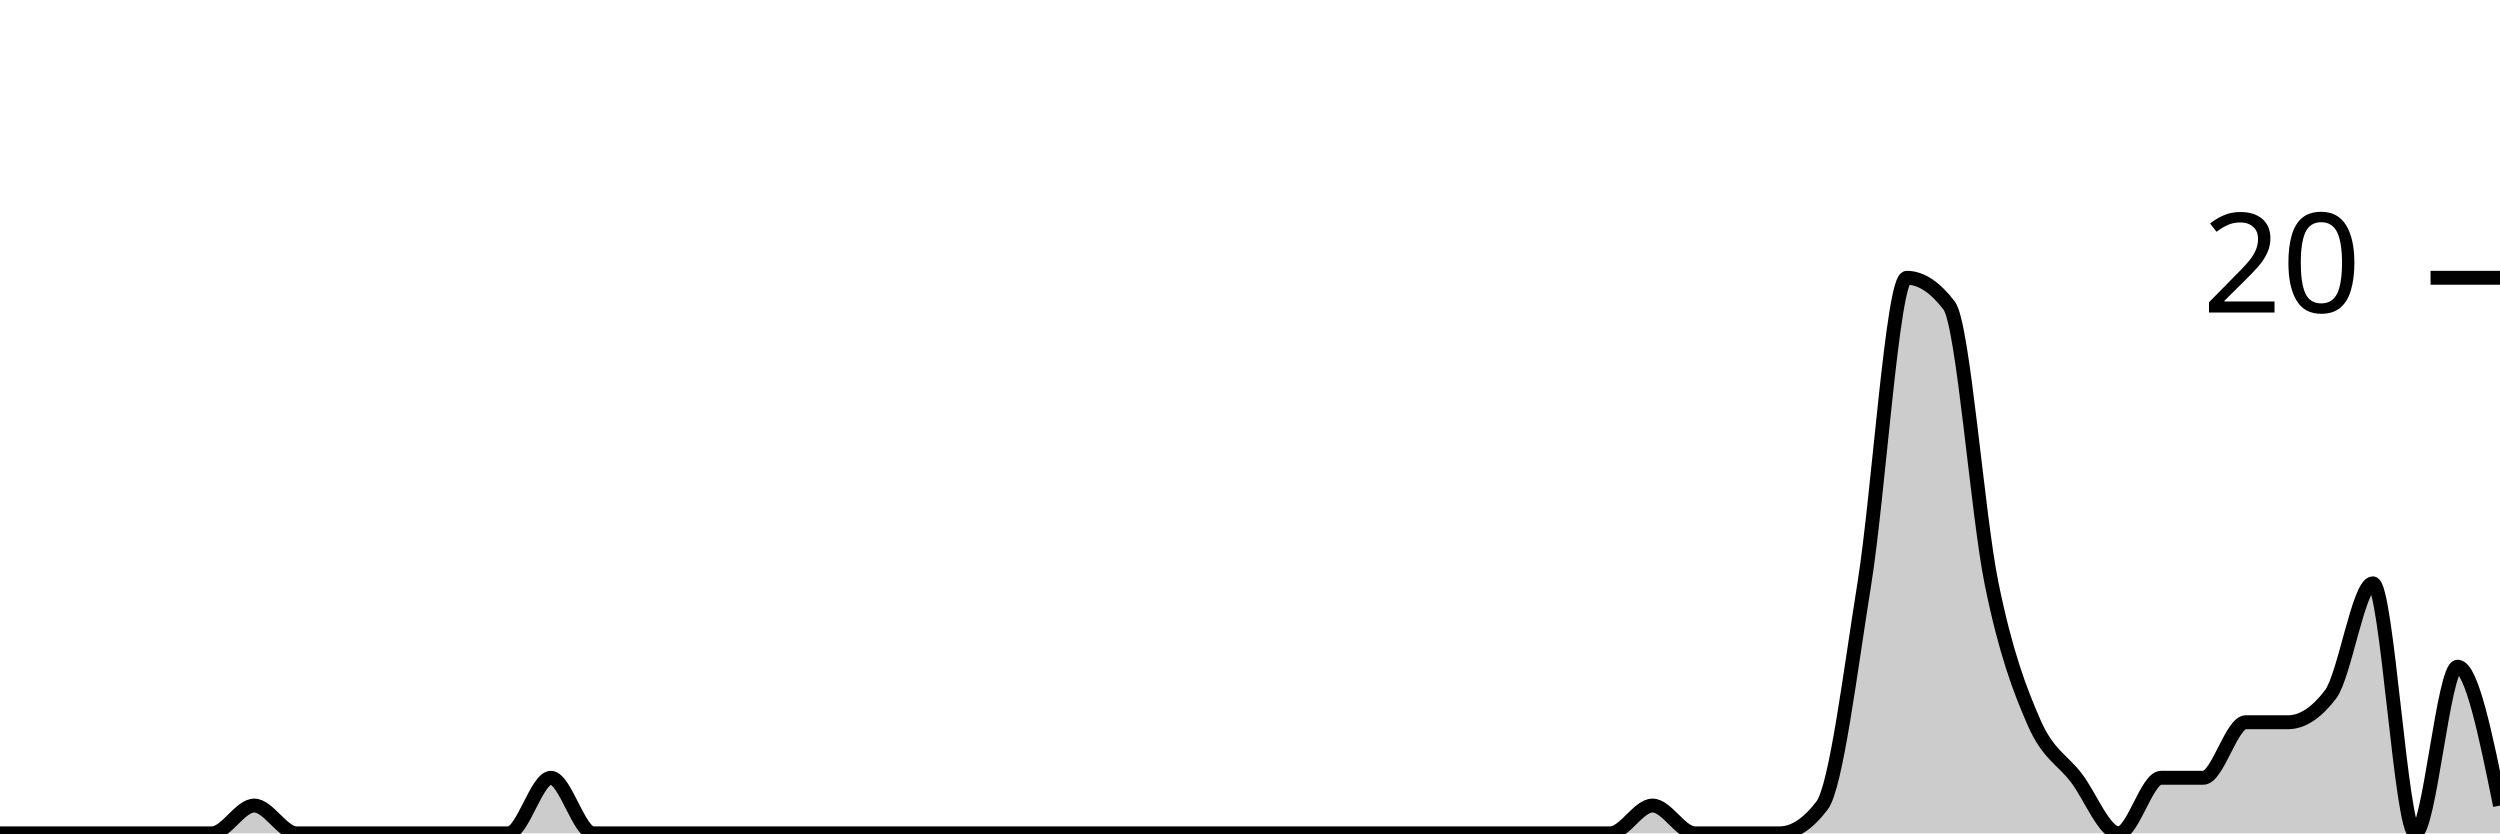
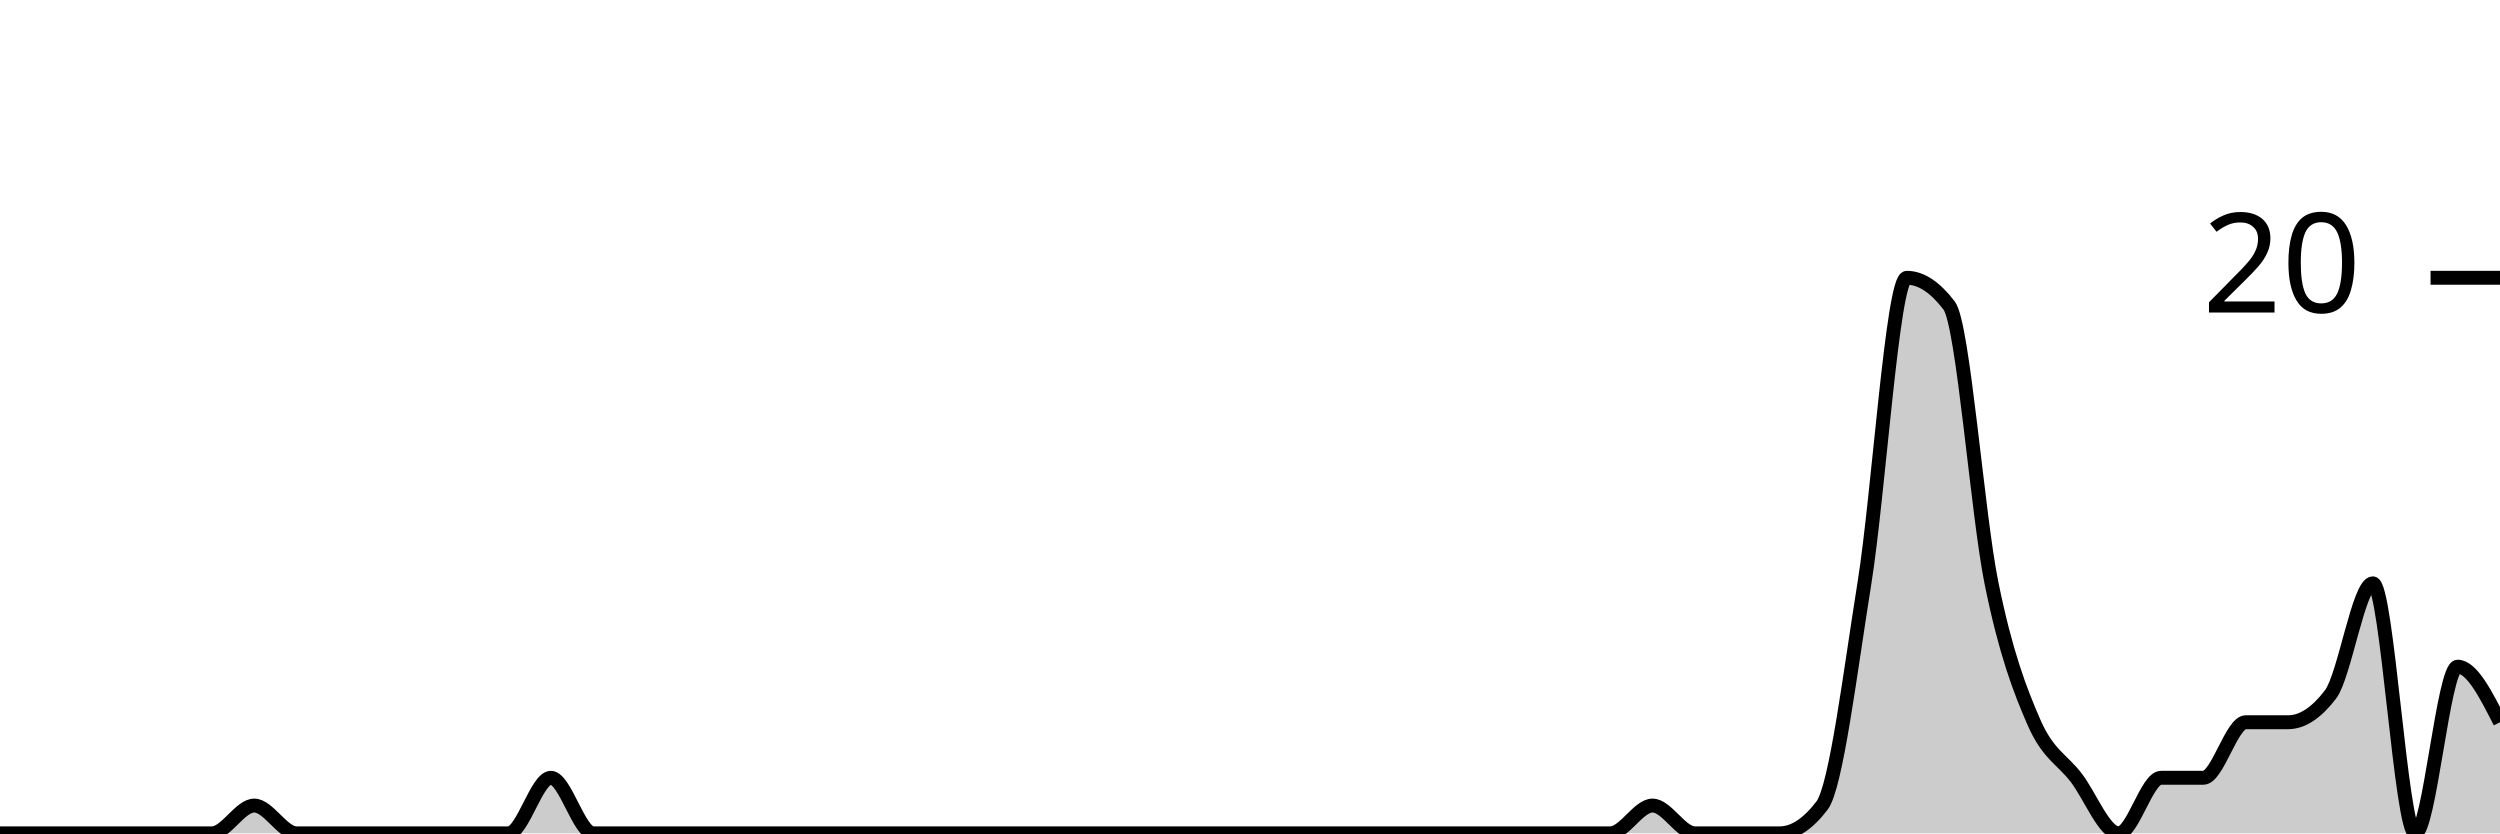
<svg xmlns="http://www.w3.org/2000/svg" viewBox="0 0 180 60">
  <g transform="translate(0,20)">
-     <path class="area" fill="rgba(0, 0, 0, 0.2)" d="M0,40C1.017,40,2.034,40,3.051,40C4.068,40,5.085,40,6.102,40C7.119,40,8.136,40,9.153,40C10.169,40,11.186,40,12.203,40C13.22,40,14.237,40,15.254,40C16.271,40,17.288,38,18.305,38C19.322,38,20.339,40,21.356,40C22.373,40,23.39,40,24.407,40C25.424,40,26.441,40,27.458,40C28.475,40,29.492,40,30.508,40C31.525,40,32.542,40,33.559,40C34.576,40,35.593,40,36.61,40C37.627,40,38.644,36,39.661,36C40.678,36,41.695,40,42.712,40C43.729,40,44.746,40,45.763,40C46.78,40,47.797,40,48.814,40C49.831,40,50.847,40,51.864,40C52.881,40,53.898,40,54.915,40C55.932,40,56.949,40,57.966,40C58.983,40,60,40,61.017,40C62.034,40,63.051,40,64.068,40C65.085,40,66.102,40,67.119,40C68.136,40,69.153,40,70.169,40C71.186,40,72.203,40,73.22,40C74.237,40,75.254,40,76.271,40C77.288,40,78.305,40,79.322,40C80.339,40,81.356,40,82.373,40C83.39,40,84.407,40,85.424,40C86.441,40,87.458,40,88.475,40C89.492,40,90.508,40,91.525,40C92.542,40,93.559,40,94.576,40C95.593,40,96.61,40,97.627,40C98.644,40,99.661,40,100.678,40C101.695,40,102.712,40,103.729,40C104.746,40,105.763,40,106.78,40C107.797,40,108.814,40,109.831,40C110.847,40,111.864,40,112.881,40C113.898,40,114.915,40,115.932,40C116.949,40,117.966,38,118.983,38C120,38,121.017,40,122.034,40C123.051,40,124.068,40,125.085,40C126.102,40,127.119,40,128.136,40C129.153,40,130.169,39.333,131.186,38C132.203,36.667,133.22,28.333,134.237,22C135.254,15.667,136.271,0,137.288,0C138.305,0,139.322,0.667,140.339,2C141.356,3.333,142.373,17,143.39,22C144.407,27,145.424,29.667,146.441,32C147.458,34.333,148.475,34.667,149.492,36C150.508,37.333,151.525,40,152.542,40C153.559,40,154.576,36,155.593,36C156.61,36,157.627,36,158.644,36C159.661,36,160.678,32,161.695,32C162.712,32,163.729,32,164.746,32C165.763,32,166.78,31.333,167.797,30C168.814,28.667,169.831,22,170.847,22C171.864,22,172.881,40,173.898,40C174.915,40,175.932,28,176.949,28C177.966,28,178.983,33,180,38L180,40C178.983,40,177.966,40,176.949,40C175.932,40,174.915,40,173.898,40C172.881,40,171.864,40,170.847,40C169.831,40,168.814,40,167.797,40C166.78,40,165.763,40,164.746,40C163.729,40,162.712,40,161.695,40C160.678,40,159.661,40,158.644,40C157.627,40,156.61,40,155.593,40C154.576,40,153.559,40,152.542,40C151.525,40,150.508,40,149.492,40C148.475,40,147.458,40,146.441,40C145.424,40,144.407,40,143.39,40C142.373,40,141.356,40,140.339,40C139.322,40,138.305,40,137.288,40C136.271,40,135.254,40,134.237,40C133.22,40,132.203,40,131.186,40C130.169,40,129.153,40,128.136,40C127.119,40,126.102,40,125.085,40C124.068,40,123.051,40,122.034,40C121.017,40,120,40,118.983,40C117.966,40,116.949,40,115.932,40C114.915,40,113.898,40,112.881,40C111.864,40,110.847,40,109.831,40C108.814,40,107.797,40,106.78,40C105.763,40,104.746,40,103.729,40C102.712,40,101.695,40,100.678,40C99.661,40,98.644,40,97.627,40C96.61,40,95.593,40,94.576,40C93.559,40,92.542,40,91.525,40C90.508,40,89.492,40,88.475,40C87.458,40,86.441,40,85.424,40C84.407,40,83.39,40,82.373,40C81.356,40,80.339,40,79.322,40C78.305,40,77.288,40,76.271,40C75.254,40,74.237,40,73.22,40C72.203,40,71.186,40,70.169,40C69.153,40,68.136,40,67.119,40C66.102,40,65.085,40,64.068,40C63.051,40,62.034,40,61.017,40C60,40,58.983,40,57.966,40C56.949,40,55.932,40,54.915,40C53.898,40,52.881,40,51.864,40C50.847,40,49.831,40,48.814,40C47.797,40,46.78,40,45.763,40C44.746,40,43.729,40,42.712,40C41.695,40,40.678,40,39.661,40C38.644,40,37.627,40,36.61,40C35.593,40,34.576,40,33.559,40C32.542,40,31.525,40,30.508,40C29.492,40,28.475,40,27.458,40C26.441,40,25.424,40,24.407,40C23.39,40,22.373,40,21.356,40C20.339,40,19.322,40,18.305,40C17.288,40,16.271,40,15.254,40C14.237,40,13.22,40,12.203,40C11.186,40,10.169,40,9.153,40C8.136,40,7.119,40,6.102,40C5.085,40,4.068,40,3.051,40C2.034,40,1.017,40,0,40Z" />
-     <path class="line" stroke="black" fill="none" d="M0,40C1.017,40,2.034,40,3.051,40C4.068,40,5.085,40,6.102,40C7.119,40,8.136,40,9.153,40C10.169,40,11.186,40,12.203,40C13.22,40,14.237,40,15.254,40C16.271,40,17.288,38,18.305,38C19.322,38,20.339,40,21.356,40C22.373,40,23.39,40,24.407,40C25.424,40,26.441,40,27.458,40C28.475,40,29.492,40,30.508,40C31.525,40,32.542,40,33.559,40C34.576,40,35.593,40,36.61,40C37.627,40,38.644,36,39.661,36C40.678,36,41.695,40,42.712,40C43.729,40,44.746,40,45.763,40C46.78,40,47.797,40,48.814,40C49.831,40,50.847,40,51.864,40C52.881,40,53.898,40,54.915,40C55.932,40,56.949,40,57.966,40C58.983,40,60,40,61.017,40C62.034,40,63.051,40,64.068,40C65.085,40,66.102,40,67.119,40C68.136,40,69.153,40,70.169,40C71.186,40,72.203,40,73.22,40C74.237,40,75.254,40,76.271,40C77.288,40,78.305,40,79.322,40C80.339,40,81.356,40,82.373,40C83.39,40,84.407,40,85.424,40C86.441,40,87.458,40,88.475,40C89.492,40,90.508,40,91.525,40C92.542,40,93.559,40,94.576,40C95.593,40,96.61,40,97.627,40C98.644,40,99.661,40,100.678,40C101.695,40,102.712,40,103.729,40C104.746,40,105.763,40,106.78,40C107.797,40,108.814,40,109.831,40C110.847,40,111.864,40,112.881,40C113.898,40,114.915,40,115.932,40C116.949,40,117.966,38,118.983,38C120,38,121.017,40,122.034,40C123.051,40,124.068,40,125.085,40C126.102,40,127.119,40,128.136,40C129.153,40,130.169,39.333,131.186,38C132.203,36.667,133.22,28.333,134.237,22C135.254,15.667,136.271,0,137.288,0C138.305,0,139.322,0.667,140.339,2C141.356,3.333,142.373,17,143.39,22C144.407,27,145.424,29.667,146.441,32C147.458,34.333,148.475,34.667,149.492,36C150.508,37.333,151.525,40,152.542,40C153.559,40,154.576,36,155.593,36C156.61,36,157.627,36,158.644,36C159.661,36,160.678,32,161.695,32C162.712,32,163.729,32,164.746,32C165.763,32,166.78,31.333,167.797,30C168.814,28.667,169.831,22,170.847,22C171.864,22,172.881,40,173.898,40C174.915,40,175.932,28,176.949,28C177.966,28,178.983,33,180,38" />
+     <path class="area" fill="rgba(0, 0, 0, 0.2)" d="M0,40C1.017,40,2.034,40,3.051,40C4.068,40,5.085,40,6.102,40C7.119,40,8.136,40,9.153,40C10.169,40,11.186,40,12.203,40C13.22,40,14.237,40,15.254,40C16.271,40,17.288,38,18.305,38C19.322,38,20.339,40,21.356,40C22.373,40,23.39,40,24.407,40C25.424,40,26.441,40,27.458,40C28.475,40,29.492,40,30.508,40C31.525,40,32.542,40,33.559,40C34.576,40,35.593,40,36.61,40C37.627,40,38.644,36,39.661,36C40.678,36,41.695,40,42.712,40C43.729,40,44.746,40,45.763,40C46.78,40,47.797,40,48.814,40C49.831,40,50.847,40,51.864,40C52.881,40,53.898,40,54.915,40C55.932,40,56.949,40,57.966,40C58.983,40,60,40,61.017,40C62.034,40,63.051,40,64.068,40C65.085,40,66.102,40,67.119,40C68.136,40,69.153,40,70.169,40C71.186,40,72.203,40,73.22,40C74.237,40,75.254,40,76.271,40C77.288,40,78.305,40,79.322,40C80.339,40,81.356,40,82.373,40C83.39,40,84.407,40,85.424,40C86.441,40,87.458,40,88.475,40C89.492,40,90.508,40,91.525,40C92.542,40,93.559,40,94.576,40C95.593,40,96.61,40,97.627,40C98.644,40,99.661,40,100.678,40C101.695,40,102.712,40,103.729,40C104.746,40,105.763,40,106.78,40C107.797,40,108.814,40,109.831,40C110.847,40,111.864,40,112.881,40C113.898,40,114.915,40,115.932,40C116.949,40,117.966,38,118.983,38C120,38,121.017,40,122.034,40C123.051,40,124.068,40,125.085,40C126.102,40,127.119,40,128.136,40C129.153,40,130.169,39.333,131.186,38C132.203,36.667,133.22,28.333,134.237,22C135.254,15.667,136.271,0,137.288,0C138.305,0,139.322,0.667,140.339,2C141.356,3.333,142.373,17,143.39,22C144.407,27,145.424,29.667,146.441,32C147.458,34.333,148.475,34.667,149.492,36C150.508,37.333,151.525,40,152.542,40C153.559,40,154.576,36,155.593,36C156.61,36,157.627,36,158.644,36C159.661,36,160.678,32,161.695,32C162.712,32,163.729,32,164.746,32C165.763,32,166.78,31.333,167.797,30C168.814,28.667,169.831,22,170.847,22C171.864,22,172.881,40,173.898,40C174.915,40,175.932,28,176.949,28C177.966,28,178.983,30,180,32L180,40C178.983,40,177.966,40,176.949,40C175.932,40,174.915,40,173.898,40C172.881,40,171.864,40,170.847,40C169.831,40,168.814,40,167.797,40C166.78,40,165.763,40,164.746,40C163.729,40,162.712,40,161.695,40C160.678,40,159.661,40,158.644,40C157.627,40,156.61,40,155.593,40C154.576,40,153.559,40,152.542,40C151.525,40,150.508,40,149.492,40C148.475,40,147.458,40,146.441,40C145.424,40,144.407,40,143.39,40C142.373,40,141.356,40,140.339,40C139.322,40,138.305,40,137.288,40C136.271,40,135.254,40,134.237,40C133.22,40,132.203,40,131.186,40C130.169,40,129.153,40,128.136,40C127.119,40,126.102,40,125.085,40C124.068,40,123.051,40,122.034,40C121.017,40,120,40,118.983,40C117.966,40,116.949,40,115.932,40C114.915,40,113.898,40,112.881,40C111.864,40,110.847,40,109.831,40C108.814,40,107.797,40,106.78,40C105.763,40,104.746,40,103.729,40C102.712,40,101.695,40,100.678,40C99.661,40,98.644,40,97.627,40C96.61,40,95.593,40,94.576,40C93.559,40,92.542,40,91.525,40C90.508,40,89.492,40,88.475,40C87.458,40,86.441,40,85.424,40C84.407,40,83.39,40,82.373,40C81.356,40,80.339,40,79.322,40C78.305,40,77.288,40,76.271,40C75.254,40,74.237,40,73.22,40C72.203,40,71.186,40,70.169,40C69.153,40,68.136,40,67.119,40C66.102,40,65.085,40,64.068,40C63.051,40,62.034,40,61.017,40C60,40,58.983,40,57.966,40C56.949,40,55.932,40,54.915,40C53.898,40,52.881,40,51.864,40C50.847,40,49.831,40,48.814,40C47.797,40,46.78,40,45.763,40C44.746,40,43.729,40,42.712,40C41.695,40,40.678,40,39.661,40C38.644,40,37.627,40,36.61,40C35.593,40,34.576,40,33.559,40C32.542,40,31.525,40,30.508,40C29.492,40,28.475,40,27.458,40C26.441,40,25.424,40,24.407,40C23.39,40,22.373,40,21.356,40C20.339,40,19.322,40,18.305,40C17.288,40,16.271,40,15.254,40C14.237,40,13.22,40,12.203,40C11.186,40,10.169,40,9.153,40C8.136,40,7.119,40,6.102,40C5.085,40,4.068,40,3.051,40C2.034,40,1.017,40,0,40Z" />
+     <path class="line" stroke="black" fill="none" d="M0,40C1.017,40,2.034,40,3.051,40C4.068,40,5.085,40,6.102,40C7.119,40,8.136,40,9.153,40C10.169,40,11.186,40,12.203,40C13.22,40,14.237,40,15.254,40C16.271,40,17.288,38,18.305,38C19.322,38,20.339,40,21.356,40C22.373,40,23.39,40,24.407,40C25.424,40,26.441,40,27.458,40C28.475,40,29.492,40,30.508,40C31.525,40,32.542,40,33.559,40C34.576,40,35.593,40,36.61,40C37.627,40,38.644,36,39.661,36C40.678,36,41.695,40,42.712,40C43.729,40,44.746,40,45.763,40C46.78,40,47.797,40,48.814,40C49.831,40,50.847,40,51.864,40C52.881,40,53.898,40,54.915,40C55.932,40,56.949,40,57.966,40C58.983,40,60,40,61.017,40C62.034,40,63.051,40,64.068,40C65.085,40,66.102,40,67.119,40C68.136,40,69.153,40,70.169,40C71.186,40,72.203,40,73.22,40C74.237,40,75.254,40,76.271,40C77.288,40,78.305,40,79.322,40C80.339,40,81.356,40,82.373,40C83.39,40,84.407,40,85.424,40C86.441,40,87.458,40,88.475,40C89.492,40,90.508,40,91.525,40C92.542,40,93.559,40,94.576,40C95.593,40,96.61,40,97.627,40C98.644,40,99.661,40,100.678,40C101.695,40,102.712,40,103.729,40C104.746,40,105.763,40,106.78,40C107.797,40,108.814,40,109.831,40C110.847,40,111.864,40,112.881,40C113.898,40,114.915,40,115.932,40C116.949,40,117.966,38,118.983,38C120,38,121.017,40,122.034,40C123.051,40,124.068,40,125.085,40C126.102,40,127.119,40,128.136,40C129.153,40,130.169,39.333,131.186,38C132.203,36.667,133.22,28.333,134.237,22C135.254,15.667,136.271,0,137.288,0C138.305,0,139.322,0.667,140.339,2C141.356,3.333,142.373,17,143.39,22C144.407,27,145.424,29.667,146.441,32C147.458,34.333,148.475,34.667,149.492,36C150.508,37.333,151.525,40,152.542,40C153.559,40,154.576,36,155.593,36C156.61,36,157.627,36,158.644,36C159.661,36,160.678,32,161.695,32C162.712,32,163.729,32,164.746,32C165.763,32,166.78,31.333,167.797,30C168.814,28.667,169.831,22,170.847,22C171.864,22,172.881,40,173.898,40C174.915,40,175.932,28,176.949,28C177.966,28,178.983,30,180,32" />
    <path class="axis-ceiling" stroke-width="1" stroke="black" fill="none" d="M175,0L180,0" />
    <text class="axis-ceiling-label" font-family="sans-serif" text-anchor="end" font-size="10px" x="170" y="2.5">20</text>
  </g>
</svg>
